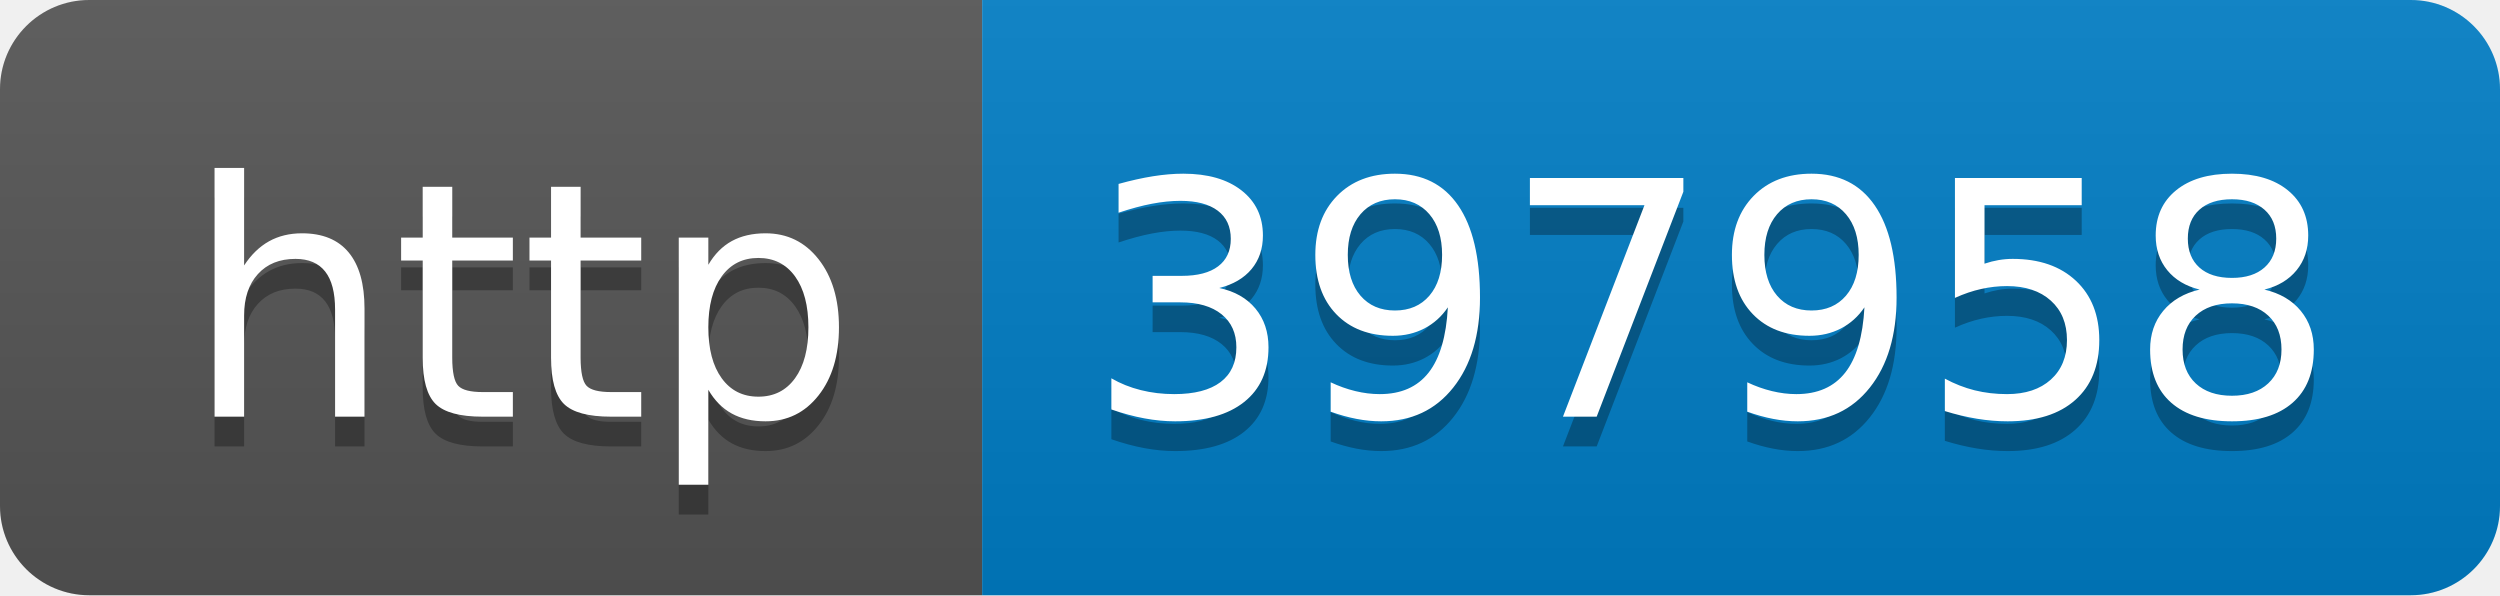
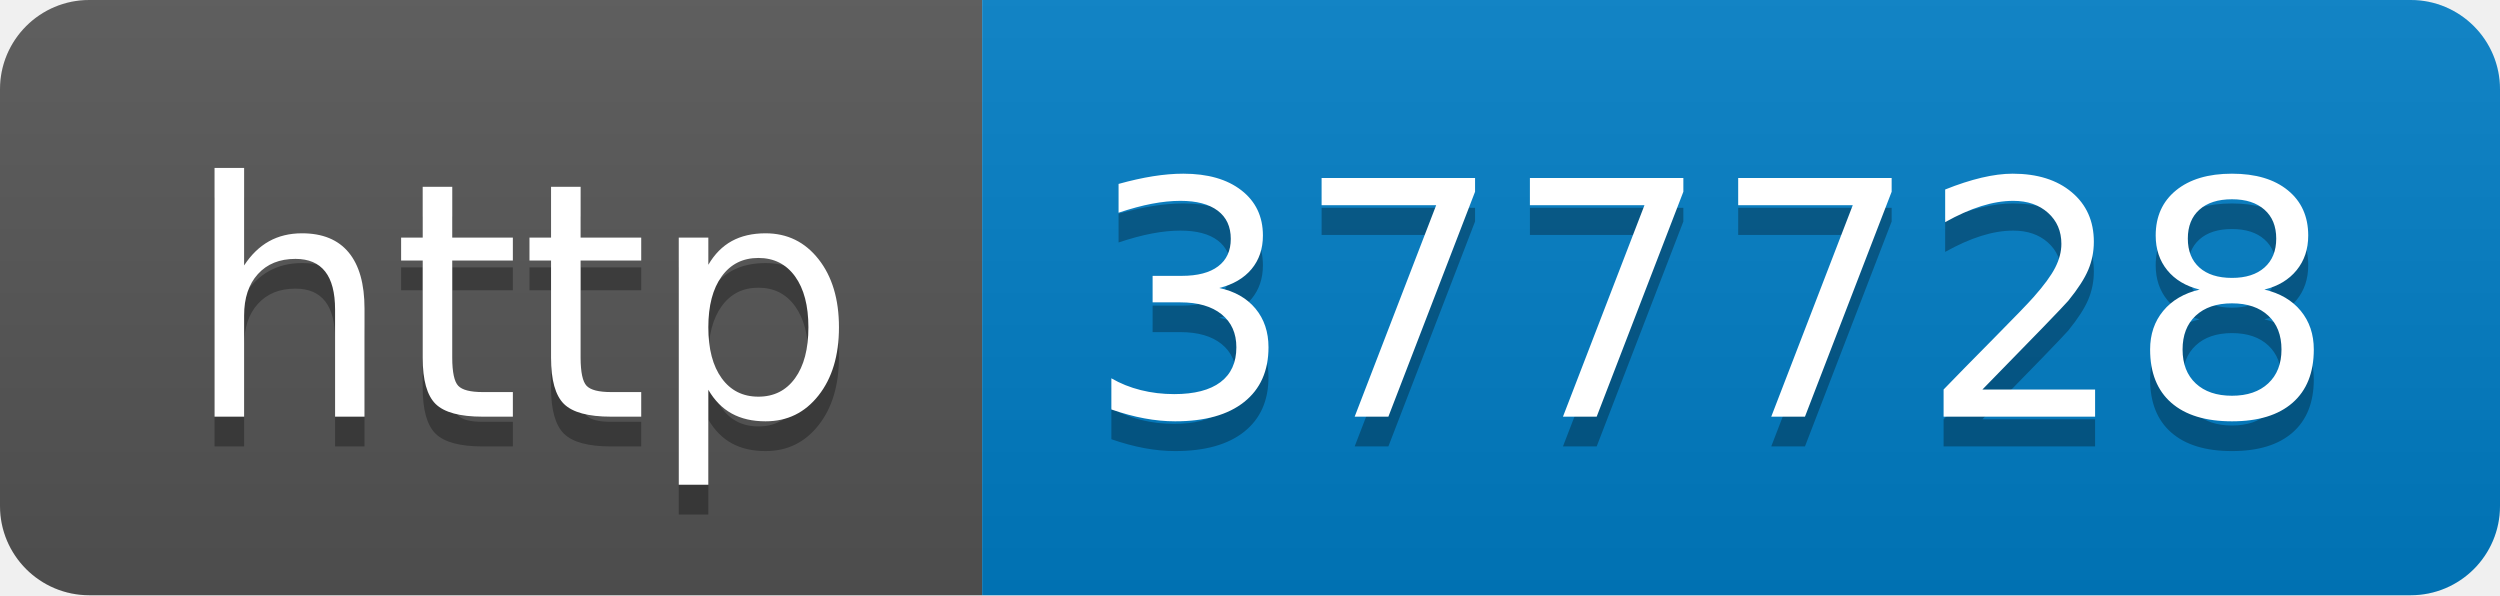
- <svg xmlns="http://www.w3.org/2000/svg" width="84" height="20" role="img" aria-label="http: 397958">
+ <svg xmlns="http://www.w3.org/2000/svg" width="84" height="20" role="img" aria-label="http: 377728">
  <linearGradient id="s" x2="0" y2="100%">
    <stop offset="0" stop-color="#bbb" stop-opacity=".1" />
    <stop offset="1" stop-opacity=".1" />
  </linearGradient>
  <clipPath id="r">
    <rect width="84" height="20" rx="3" fill="#fff" />
  </clipPath>
  <g clip-path="url(#r)">
    <rect width="33" height="20" fill="#555" />
    <rect x="33" width="51" height="20" fill="#007ec6" />
    <rect width="84" height="20" fill="url(#s)" />
  </g>
  <g fill="#fff" text-anchor="middle" font-family="Verdana,Geneva,DejaVu Sans,sans-serif" text-rendering="geometricPrecision" font-size="110">
    <text aria-hidden="true" x="175" y="150" fill="#010101" fill-opacity=".3" transform="scale(.1)" textLength="230">http</text>
    <text x="175" y="140" transform="scale(.1)" fill="#fff" textLength="230">http</text>
-     <text aria-hidden="true" x="575" y="150" fill="#010101" fill-opacity=".3" transform="scale(.1)" textLength="410">397958</text>
-     <text x="575" y="140" transform="scale(.1)" fill="#fff" textLength="410">397958</text>
+     <text aria-hidden="true" x="575" y="150" fill="#010101" fill-opacity=".3" transform="scale(.1)" textLength="410">377728</text>
+     <text x="575" y="140" transform="scale(.1)" fill="#fff" textLength="410">377728</text>
  </g>
</svg>
